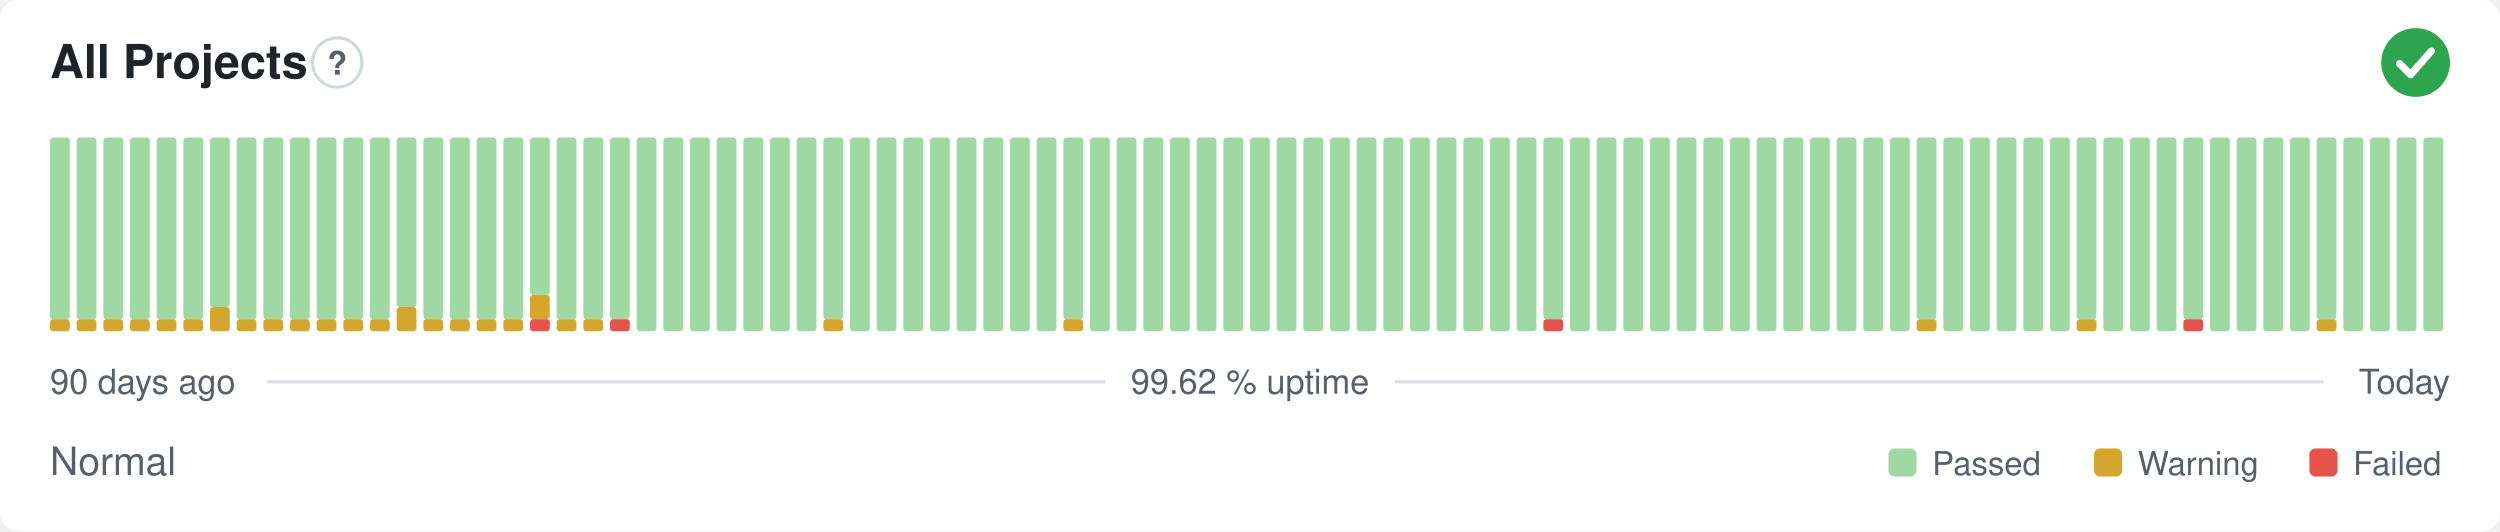
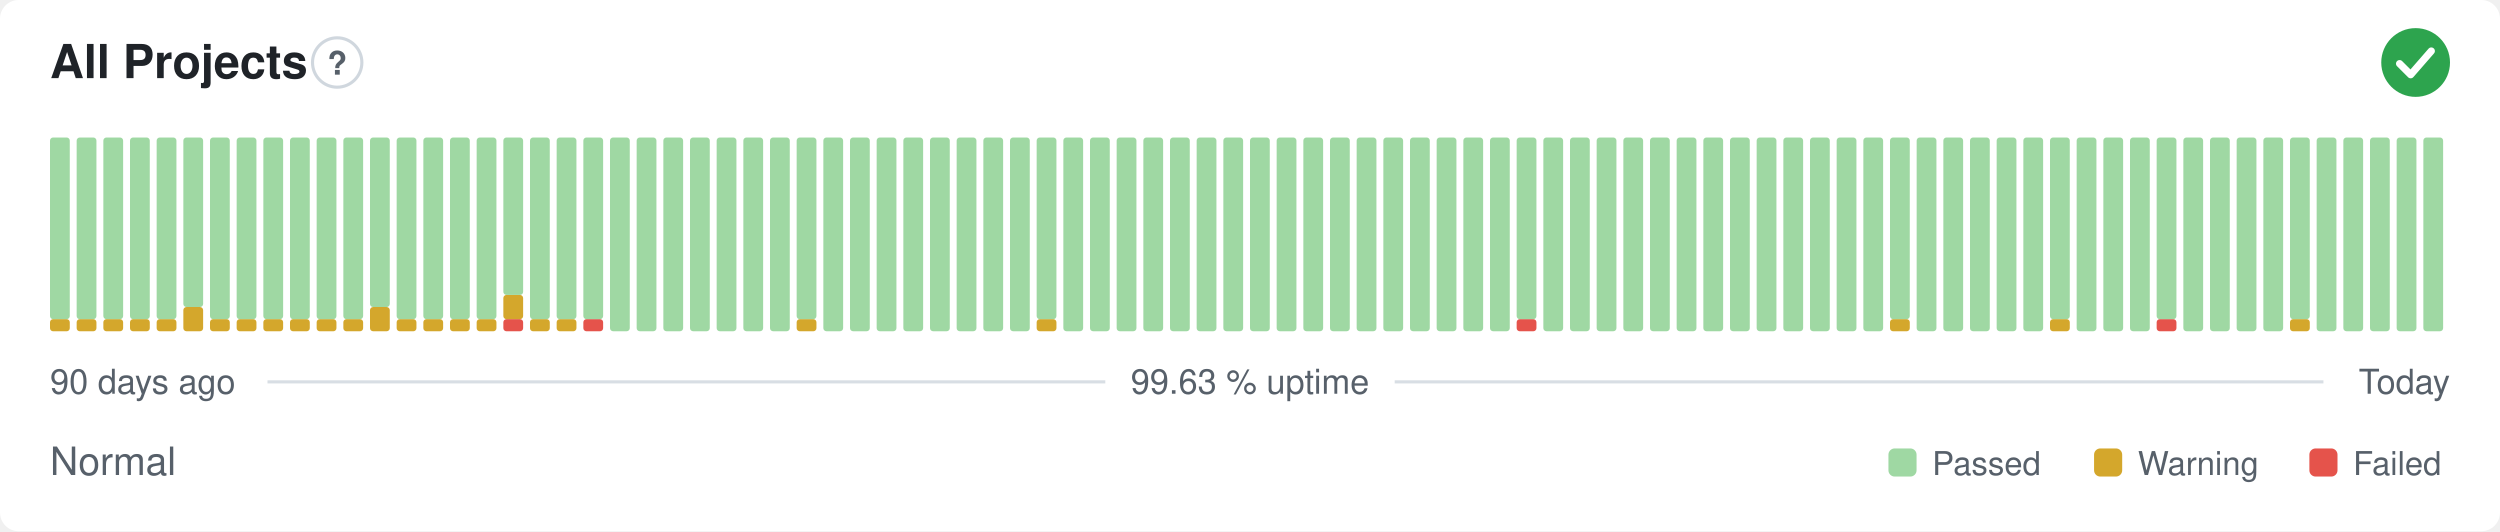
- <svg xmlns="http://www.w3.org/2000/svg" width="800" height="170" viewBox="0 0 800 170" role="img" aria-label="All Projects: Normal, 99.62 % uptime over the last 90 days" font-family="-apple-system,BlinkMacSystemFont,'Segoe UI',Helvetica,Arial,sans-serif">
+ <svg xmlns="http://www.w3.org/2000/svg" width="800" height="170" viewBox="0 0 800 170" role="img" aria-label="All Projects: Normal, 99.63 % uptime over the last 90 days" font-family="-apple-system,BlinkMacSystemFont,'Segoe UI',Helvetica,Arial,sans-serif">
  <style>
    @media (prefers-color-scheme: dark) {
      .bg { fill: #0d1117 }
      .title { fill: #e6edf3 }
      .muted { fill: #8b949e }
      .hint { stroke: #30363d }
      .rule { stroke: #30363d }
      .nodata { fill: #21262d }
    }
  </style>
  <rect class="bg" width="800" height="170" rx="6" fill="#ffffff" />
  <text class="title" x="16" y="25" font-size="15" font-weight="600" fill="#1f2328">All Projects</text>
  <circle class="hint" cx="107.9" cy="20" r="7.9" fill="none" stroke="#d0d7de" stroke-width="1" />
  <text class="muted" x="107.9" y="23.9" text-anchor="middle" font-size="10.4" font-weight="700" fill="#57606a">?</text>
  <circle cx="773" cy="20" r="11" fill="#2da44e" />
  <path d="M767.87 20.37l3.54 3.54 6.60 -7.58" fill="none" stroke="#fff" stroke-width="2.31" stroke-linecap="round" stroke-linejoin="round" />
  <rect x="16.00" y="102.13" width="6.33" height="3.88" rx="1" fill="#d4a72c" />
  <rect x="16.00" y="44.00" width="6.33" height="58.13" rx="1" fill="#9fd8a3" />
  <rect x="24.53" y="102.13" width="6.33" height="3.88" rx="1" fill="#d4a72c" />
  <rect x="24.53" y="44.00" width="6.33" height="58.13" rx="1" fill="#9fd8a3" />
  <rect x="33.07" y="102.13" width="6.33" height="3.88" rx="1" fill="#d4a72c" />
  <rect x="33.07" y="44.00" width="6.33" height="58.13" rx="1" fill="#9fd8a3" />
  <rect x="41.60" y="102.13" width="6.33" height="3.88" rx="1" fill="#d4a72c" />
  <rect x="41.60" y="44.00" width="6.33" height="58.13" rx="1" fill="#9fd8a3" />
  <rect x="50.13" y="102.13" width="6.33" height="3.88" rx="1" fill="#d4a72c" />
  <rect x="50.13" y="44.00" width="6.33" height="58.13" rx="1" fill="#9fd8a3" />
-   <rect x="58.67" y="102.13" width="6.33" height="3.88" rx="1" fill="#d4a72c" />
-   <rect x="58.67" y="44.00" width="6.33" height="58.13" rx="1" fill="#9fd8a3" />
-   <rect x="67.20" y="98.25" width="6.33" height="7.75" rx="1" fill="#d4a72c" />
-   <rect x="67.20" y="44.00" width="6.33" height="54.25" rx="1" fill="#9fd8a3" />
+   <rect x="58.67" y="98.25" width="6.33" height="7.75" rx="1" fill="#d4a72c" />
+   <rect x="58.67" y="44.00" width="6.33" height="54.25" rx="1" fill="#9fd8a3" />
+   <rect x="67.20" y="102.13" width="6.33" height="3.88" rx="1" fill="#d4a72c" />
+   <rect x="67.20" y="44.00" width="6.33" height="58.13" rx="1" fill="#9fd8a3" />
  <rect x="75.73" y="102.13" width="6.33" height="3.88" rx="1" fill="#d4a72c" />
  <rect x="75.73" y="44.00" width="6.33" height="58.13" rx="1" fill="#9fd8a3" />
  <rect x="84.27" y="102.13" width="6.33" height="3.88" rx="1" fill="#d4a72c" />
  <rect x="84.27" y="44.00" width="6.33" height="58.13" rx="1" fill="#9fd8a3" />
  <rect x="92.80" y="102.13" width="6.33" height="3.88" rx="1" fill="#d4a72c" />
  <rect x="92.80" y="44.00" width="6.33" height="58.13" rx="1" fill="#9fd8a3" />
  <rect x="101.33" y="102.13" width="6.33" height="3.88" rx="1" fill="#d4a72c" />
  <rect x="101.33" y="44.00" width="6.33" height="58.13" rx="1" fill="#9fd8a3" />
  <rect x="109.87" y="102.13" width="6.33" height="3.88" rx="1" fill="#d4a72c" />
  <rect x="109.87" y="44.00" width="6.33" height="58.13" rx="1" fill="#9fd8a3" />
-   <rect x="118.40" y="102.13" width="6.33" height="3.88" rx="1" fill="#d4a72c" />
-   <rect x="118.40" y="44.00" width="6.33" height="58.13" rx="1" fill="#9fd8a3" />
-   <rect x="126.93" y="98.25" width="6.33" height="7.75" rx="1" fill="#d4a72c" />
-   <rect x="126.93" y="44.00" width="6.33" height="54.25" rx="1" fill="#9fd8a3" />
+   <rect x="118.40" y="98.25" width="6.33" height="7.75" rx="1" fill="#d4a72c" />
+   <rect x="118.40" y="44.00" width="6.33" height="54.25" rx="1" fill="#9fd8a3" />
+   <rect x="126.93" y="102.13" width="6.33" height="3.88" rx="1" fill="#d4a72c" />
+   <rect x="126.93" y="44.00" width="6.33" height="58.13" rx="1" fill="#9fd8a3" />
  <rect x="135.47" y="102.13" width="6.33" height="3.88" rx="1" fill="#d4a72c" />
  <rect x="135.47" y="44.00" width="6.33" height="58.13" rx="1" fill="#9fd8a3" />
  <rect x="144.00" y="102.13" width="6.33" height="3.88" rx="1" fill="#d4a72c" />
  <rect x="144.00" y="44.00" width="6.33" height="58.13" rx="1" fill="#9fd8a3" />
  <rect x="152.53" y="102.13" width="6.33" height="3.88" rx="1" fill="#d4a72c" />
  <rect x="152.53" y="44.00" width="6.33" height="58.13" rx="1" fill="#9fd8a3" />
-   <rect x="161.07" y="102.13" width="6.33" height="3.88" rx="1" fill="#d4a72c" />
-   <rect x="161.07" y="44.00" width="6.33" height="58.13" rx="1" fill="#9fd8a3" />
-   <rect x="169.60" y="102.13" width="6.33" height="3.88" rx="1" fill="#e5534b" />
-   <rect x="169.60" y="94.38" width="6.33" height="7.75" rx="1" fill="#d4a72c" />
-   <rect x="169.60" y="44.00" width="6.33" height="50.38" rx="1" fill="#9fd8a3" />
+   <rect x="161.07" y="102.13" width="6.33" height="3.88" rx="1" fill="#e5534b" />
+   <rect x="161.07" y="94.38" width="6.33" height="7.75" rx="1" fill="#d4a72c" />
+   <rect x="161.07" y="44.00" width="6.33" height="50.38" rx="1" fill="#9fd8a3" />
+   <rect x="169.60" y="102.13" width="6.33" height="3.88" rx="1" fill="#d4a72c" />
+   <rect x="169.60" y="44.00" width="6.33" height="58.13" rx="1" fill="#9fd8a3" />
  <rect x="178.13" y="102.13" width="6.33" height="3.88" rx="1" fill="#d4a72c" />
  <rect x="178.13" y="44.00" width="6.33" height="58.13" rx="1" fill="#9fd8a3" />
-   <rect x="186.67" y="102.13" width="6.33" height="3.88" rx="1" fill="#d4a72c" />
+   <rect x="186.67" y="102.13" width="6.33" height="3.88" rx="1" fill="#e5534b" />
  <rect x="186.67" y="44.00" width="6.33" height="58.13" rx="1" fill="#9fd8a3" />
-   <rect x="195.20" y="102.13" width="6.33" height="3.88" rx="1" fill="#e5534b" />
-   <rect x="195.20" y="44.00" width="6.33" height="58.13" rx="1" fill="#9fd8a3" />
+   <rect x="195.20" y="44.00" width="6.33" height="62.00" rx="1" fill="#9fd8a3" />
  <rect x="203.73" y="44.00" width="6.33" height="62.00" rx="1" fill="#9fd8a3" />
  <rect x="212.27" y="44.00" width="6.33" height="62.00" rx="1" fill="#9fd8a3" />
  <rect x="220.80" y="44.00" width="6.33" height="62.00" rx="1" fill="#9fd8a3" />
  <rect x="229.33" y="44.00" width="6.33" height="62.00" rx="1" fill="#9fd8a3" />
  <rect x="237.87" y="44.00" width="6.33" height="62.00" rx="1" fill="#9fd8a3" />
  <rect x="246.40" y="44.00" width="6.33" height="62.00" rx="1" fill="#9fd8a3" />
-   <rect x="254.93" y="44.00" width="6.33" height="62.00" rx="1" fill="#9fd8a3" />
-   <rect x="263.47" y="102.13" width="6.33" height="3.88" rx="1" fill="#d4a72c" />
-   <rect x="263.47" y="44.00" width="6.33" height="58.13" rx="1" fill="#9fd8a3" />
+   <rect x="254.93" y="102.13" width="6.33" height="3.88" rx="1" fill="#d4a72c" />
+   <rect x="254.93" y="44.00" width="6.33" height="58.13" rx="1" fill="#9fd8a3" />
+   <rect x="263.47" y="44.00" width="6.33" height="62.00" rx="1" fill="#9fd8a3" />
  <rect x="272.00" y="44.00" width="6.33" height="62.00" rx="1" fill="#9fd8a3" />
  <rect x="280.53" y="44.00" width="6.33" height="62.00" rx="1" fill="#9fd8a3" />
  <rect x="289.07" y="44.00" width="6.33" height="62.00" rx="1" fill="#9fd8a3" />
  <rect x="297.60" y="44.00" width="6.33" height="62.00" rx="1" fill="#9fd8a3" />
  <rect x="306.13" y="44.00" width="6.33" height="62.00" rx="1" fill="#9fd8a3" />
  <rect x="314.67" y="44.00" width="6.33" height="62.00" rx="1" fill="#9fd8a3" />
  <rect x="323.20" y="44.00" width="6.33" height="62.00" rx="1" fill="#9fd8a3" />
-   <rect x="331.73" y="44.00" width="6.33" height="62.00" rx="1" fill="#9fd8a3" />
-   <rect x="340.27" y="102.13" width="6.33" height="3.88" rx="1" fill="#d4a72c" />
-   <rect x="340.27" y="44.00" width="6.33" height="58.13" rx="1" fill="#9fd8a3" />
+   <rect x="331.73" y="102.13" width="6.33" height="3.88" rx="1" fill="#d4a72c" />
+   <rect x="331.73" y="44.00" width="6.33" height="58.13" rx="1" fill="#9fd8a3" />
+   <rect x="340.27" y="44.00" width="6.33" height="62.00" rx="1" fill="#9fd8a3" />
  <rect x="348.80" y="44.00" width="6.33" height="62.00" rx="1" fill="#9fd8a3" />
  <rect x="357.33" y="44.00" width="6.33" height="62.00" rx="1" fill="#9fd8a3" />
  <rect x="365.87" y="44.00" width="6.33" height="62.00" rx="1" fill="#9fd8a3" />
  <rect x="374.40" y="44.00" width="6.33" height="62.00" rx="1" fill="#9fd8a3" />
  <rect x="382.93" y="44.00" width="6.33" height="62.00" rx="1" fill="#9fd8a3" />
  <rect x="391.47" y="44.00" width="6.33" height="62.00" rx="1" fill="#9fd8a3" />
  <rect x="400.00" y="44.00" width="6.33" height="62.00" rx="1" fill="#9fd8a3" />
  <rect x="408.53" y="44.00" width="6.33" height="62.00" rx="1" fill="#9fd8a3" />
  <rect x="417.07" y="44.00" width="6.33" height="62.00" rx="1" fill="#9fd8a3" />
  <rect x="425.60" y="44.00" width="6.33" height="62.00" rx="1" fill="#9fd8a3" />
  <rect x="434.13" y="44.00" width="6.33" height="62.00" rx="1" fill="#9fd8a3" />
  <rect x="442.67" y="44.00" width="6.33" height="62.00" rx="1" fill="#9fd8a3" />
  <rect x="451.20" y="44.00" width="6.33" height="62.00" rx="1" fill="#9fd8a3" />
  <rect x="459.73" y="44.00" width="6.33" height="62.00" rx="1" fill="#9fd8a3" />
  <rect x="468.27" y="44.00" width="6.33" height="62.00" rx="1" fill="#9fd8a3" />
  <rect x="476.80" y="44.00" width="6.33" height="62.00" rx="1" fill="#9fd8a3" />
-   <rect x="485.33" y="44.00" width="6.33" height="62.00" rx="1" fill="#9fd8a3" />
-   <rect x="493.87" y="102.13" width="6.33" height="3.88" rx="1" fill="#e5534b" />
-   <rect x="493.87" y="44.00" width="6.33" height="58.13" rx="1" fill="#9fd8a3" />
+   <rect x="485.33" y="102.13" width="6.33" height="3.88" rx="1" fill="#e5534b" />
+   <rect x="485.33" y="44.00" width="6.33" height="58.13" rx="1" fill="#9fd8a3" />
+   <rect x="493.87" y="44.00" width="6.33" height="62.00" rx="1" fill="#9fd8a3" />
  <rect x="502.40" y="44.00" width="6.33" height="62.00" rx="1" fill="#9fd8a3" />
  <rect x="510.93" y="44.00" width="6.33" height="62.00" rx="1" fill="#9fd8a3" />
  <rect x="519.47" y="44.00" width="6.33" height="62.00" rx="1" fill="#9fd8a3" />
  <rect x="528.00" y="44.00" width="6.33" height="62.00" rx="1" fill="#9fd8a3" />
  <rect x="536.53" y="44.00" width="6.33" height="62.00" rx="1" fill="#9fd8a3" />
  <rect x="545.07" y="44.00" width="6.33" height="62.00" rx="1" fill="#9fd8a3" />
  <rect x="553.60" y="44.00" width="6.33" height="62.00" rx="1" fill="#9fd8a3" />
  <rect x="562.13" y="44.00" width="6.33" height="62.00" rx="1" fill="#9fd8a3" />
  <rect x="570.67" y="44.00" width="6.33" height="62.00" rx="1" fill="#9fd8a3" />
  <rect x="579.20" y="44.00" width="6.33" height="62.00" rx="1" fill="#9fd8a3" />
  <rect x="587.73" y="44.00" width="6.33" height="62.00" rx="1" fill="#9fd8a3" />
  <rect x="596.27" y="44.00" width="6.33" height="62.00" rx="1" fill="#9fd8a3" />
-   <rect x="604.80" y="44.00" width="6.33" height="62.00" rx="1" fill="#9fd8a3" />
-   <rect x="613.33" y="102.13" width="6.33" height="3.88" rx="1" fill="#d4a72c" />
-   <rect x="613.33" y="44.00" width="6.33" height="58.13" rx="1" fill="#9fd8a3" />
+   <rect x="604.80" y="102.13" width="6.33" height="3.88" rx="1" fill="#d4a72c" />
+   <rect x="604.80" y="44.00" width="6.33" height="58.13" rx="1" fill="#9fd8a3" />
+   <rect x="613.33" y="44.00" width="6.33" height="62.00" rx="1" fill="#9fd8a3" />
  <rect x="621.87" y="44.00" width="6.33" height="62.00" rx="1" fill="#9fd8a3" />
  <rect x="630.40" y="44.00" width="6.33" height="62.00" rx="1" fill="#9fd8a3" />
  <rect x="638.93" y="44.00" width="6.33" height="62.00" rx="1" fill="#9fd8a3" />
  <rect x="647.47" y="44.00" width="6.33" height="62.00" rx="1" fill="#9fd8a3" />
-   <rect x="656.00" y="44.00" width="6.33" height="62.00" rx="1" fill="#9fd8a3" />
-   <rect x="664.53" y="102.13" width="6.33" height="3.88" rx="1" fill="#d4a72c" />
-   <rect x="664.53" y="44.00" width="6.33" height="58.13" rx="1" fill="#9fd8a3" />
+   <rect x="656.00" y="102.13" width="6.33" height="3.88" rx="1" fill="#d4a72c" />
+   <rect x="656.00" y="44.00" width="6.33" height="58.13" rx="1" fill="#9fd8a3" />
+   <rect x="664.53" y="44.00" width="6.33" height="62.00" rx="1" fill="#9fd8a3" />
  <rect x="673.07" y="44.00" width="6.33" height="62.00" rx="1" fill="#9fd8a3" />
  <rect x="681.60" y="44.00" width="6.33" height="62.00" rx="1" fill="#9fd8a3" />
-   <rect x="690.13" y="44.00" width="6.33" height="62.00" rx="1" fill="#9fd8a3" />
-   <rect x="698.67" y="102.13" width="6.33" height="3.88" rx="1" fill="#e5534b" />
-   <rect x="698.67" y="44.00" width="6.33" height="58.13" rx="1" fill="#9fd8a3" />
+   <rect x="690.13" y="102.13" width="6.33" height="3.88" rx="1" fill="#e5534b" />
+   <rect x="690.13" y="44.00" width="6.33" height="58.13" rx="1" fill="#9fd8a3" />
+   <rect x="698.67" y="44.00" width="6.33" height="62.00" rx="1" fill="#9fd8a3" />
  <rect x="707.20" y="44.00" width="6.33" height="62.00" rx="1" fill="#9fd8a3" />
  <rect x="715.73" y="44.00" width="6.33" height="62.00" rx="1" fill="#9fd8a3" />
  <rect x="724.27" y="44.00" width="6.33" height="62.00" rx="1" fill="#9fd8a3" />
-   <rect x="732.80" y="44.00" width="6.33" height="62.00" rx="1" fill="#9fd8a3" />
-   <rect x="741.33" y="102.13" width="6.33" height="3.88" rx="1" fill="#d4a72c" />
-   <rect x="741.33" y="44.00" width="6.33" height="58.13" rx="1" fill="#9fd8a3" />
+   <rect x="732.80" y="102.13" width="6.33" height="3.88" rx="1" fill="#d4a72c" />
+   <rect x="732.80" y="44.00" width="6.33" height="58.13" rx="1" fill="#9fd8a3" />
+   <rect x="741.33" y="44.00" width="6.33" height="62.00" rx="1" fill="#9fd8a3" />
  <rect x="749.87" y="44.00" width="6.33" height="62.00" rx="1" fill="#9fd8a3" />
  <rect x="758.40" y="44.00" width="6.33" height="62.00" rx="1" fill="#9fd8a3" />
  <rect x="766.93" y="44.00" width="6.33" height="62.00" rx="1" fill="#9fd8a3" />
  <rect x="775.47" y="44.00" width="6.33" height="62.00" rx="1" fill="#9fd8a3" />
  <text class="muted" x="16" y="126" font-size="11" fill="#57606a">90 days ago</text>
-   <text class="muted" x="400" y="126" text-anchor="middle" font-size="11" fill="#57606a">99.62 % uptime</text>
+   <text class="muted" x="400" y="126" text-anchor="middle" font-size="11" fill="#57606a">99.63 % uptime</text>
  <text class="muted" x="784" y="126" text-anchor="end" font-size="11" fill="#57606a">Today</text>
  <line class="rule" x1="85.6" y1="122.2" x2="353.7" y2="122.2" stroke="#d8dee4" stroke-width="1" />
  <line class="rule" x1="446.3" y1="122.2" x2="743.5" y2="122.2" stroke="#d8dee4" stroke-width="1" />
  <text class="muted" x="16" y="152" font-size="12.5" fill="#57606a">Normal</text>
  <rect x="604.3" y="143.5" width="9.0" height="9.0" rx="2" fill="#9fd8a3" />
  <text class="muted" x="618.3" y="152" font-size="10.5" fill="#57606a">Passed</text>
  <rect x="670.1" y="143.5" width="9.0" height="9.0" rx="2" fill="#d4a72c" />
  <text class="muted" x="684.1" y="152" font-size="10.5" fill="#57606a">Warning</text>
  <rect x="739.0" y="143.5" width="9.0" height="9.0" rx="2" fill="#e5534b" />
  <text class="muted" x="753.0" y="152" font-size="10.5" fill="#57606a">Failed</text>
</svg>
